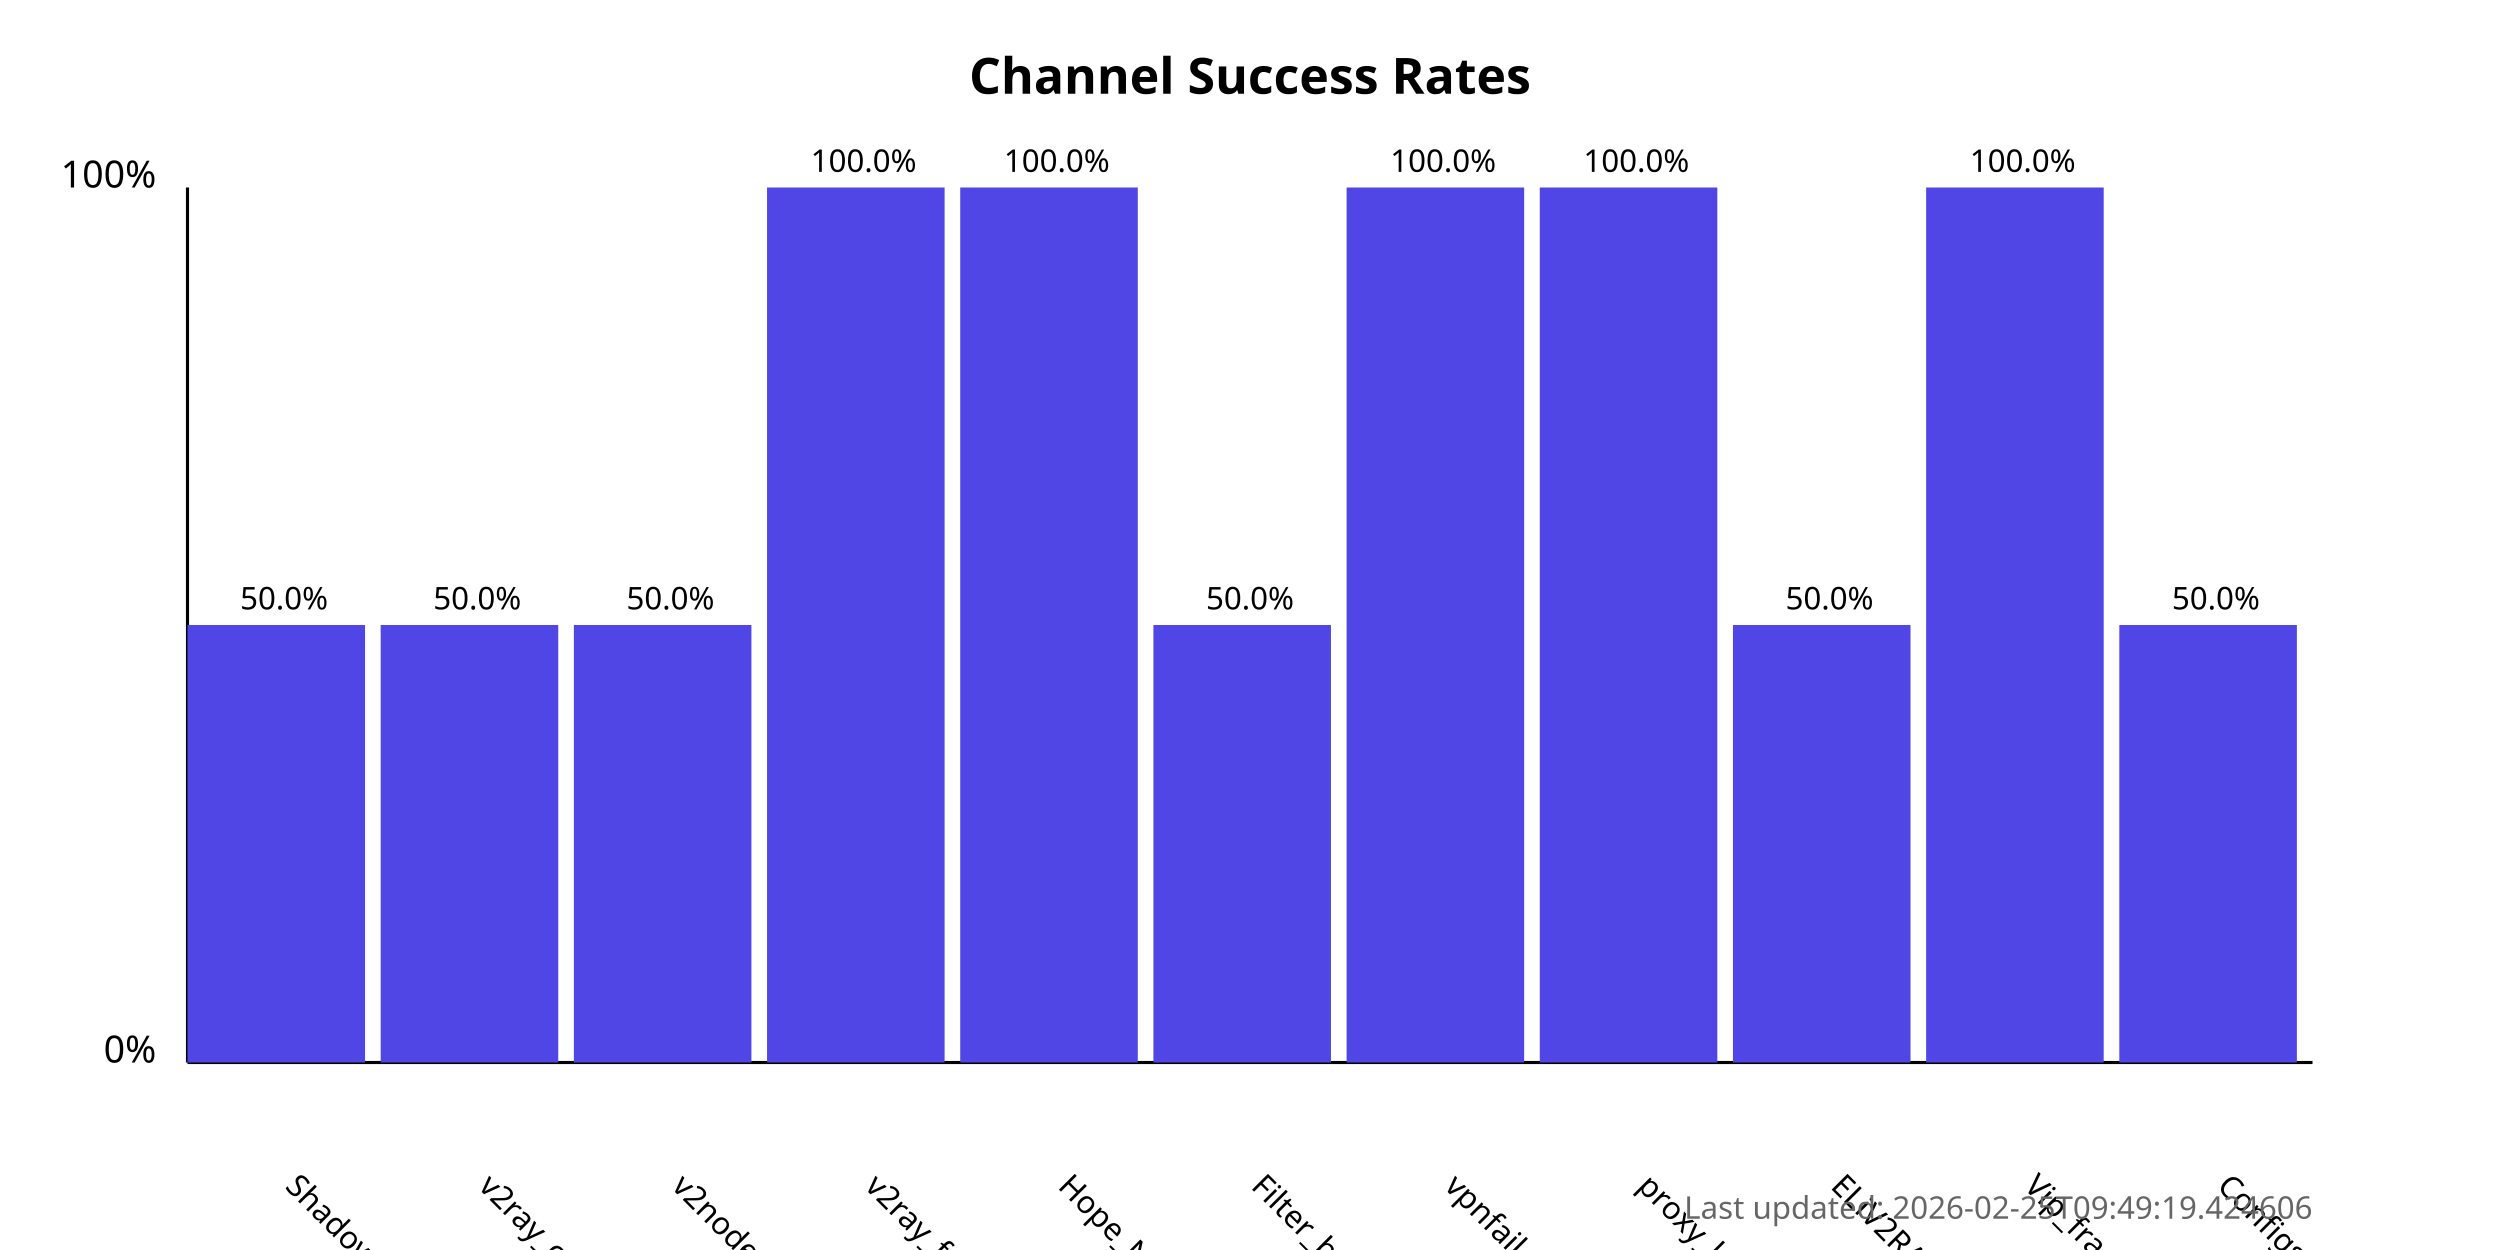
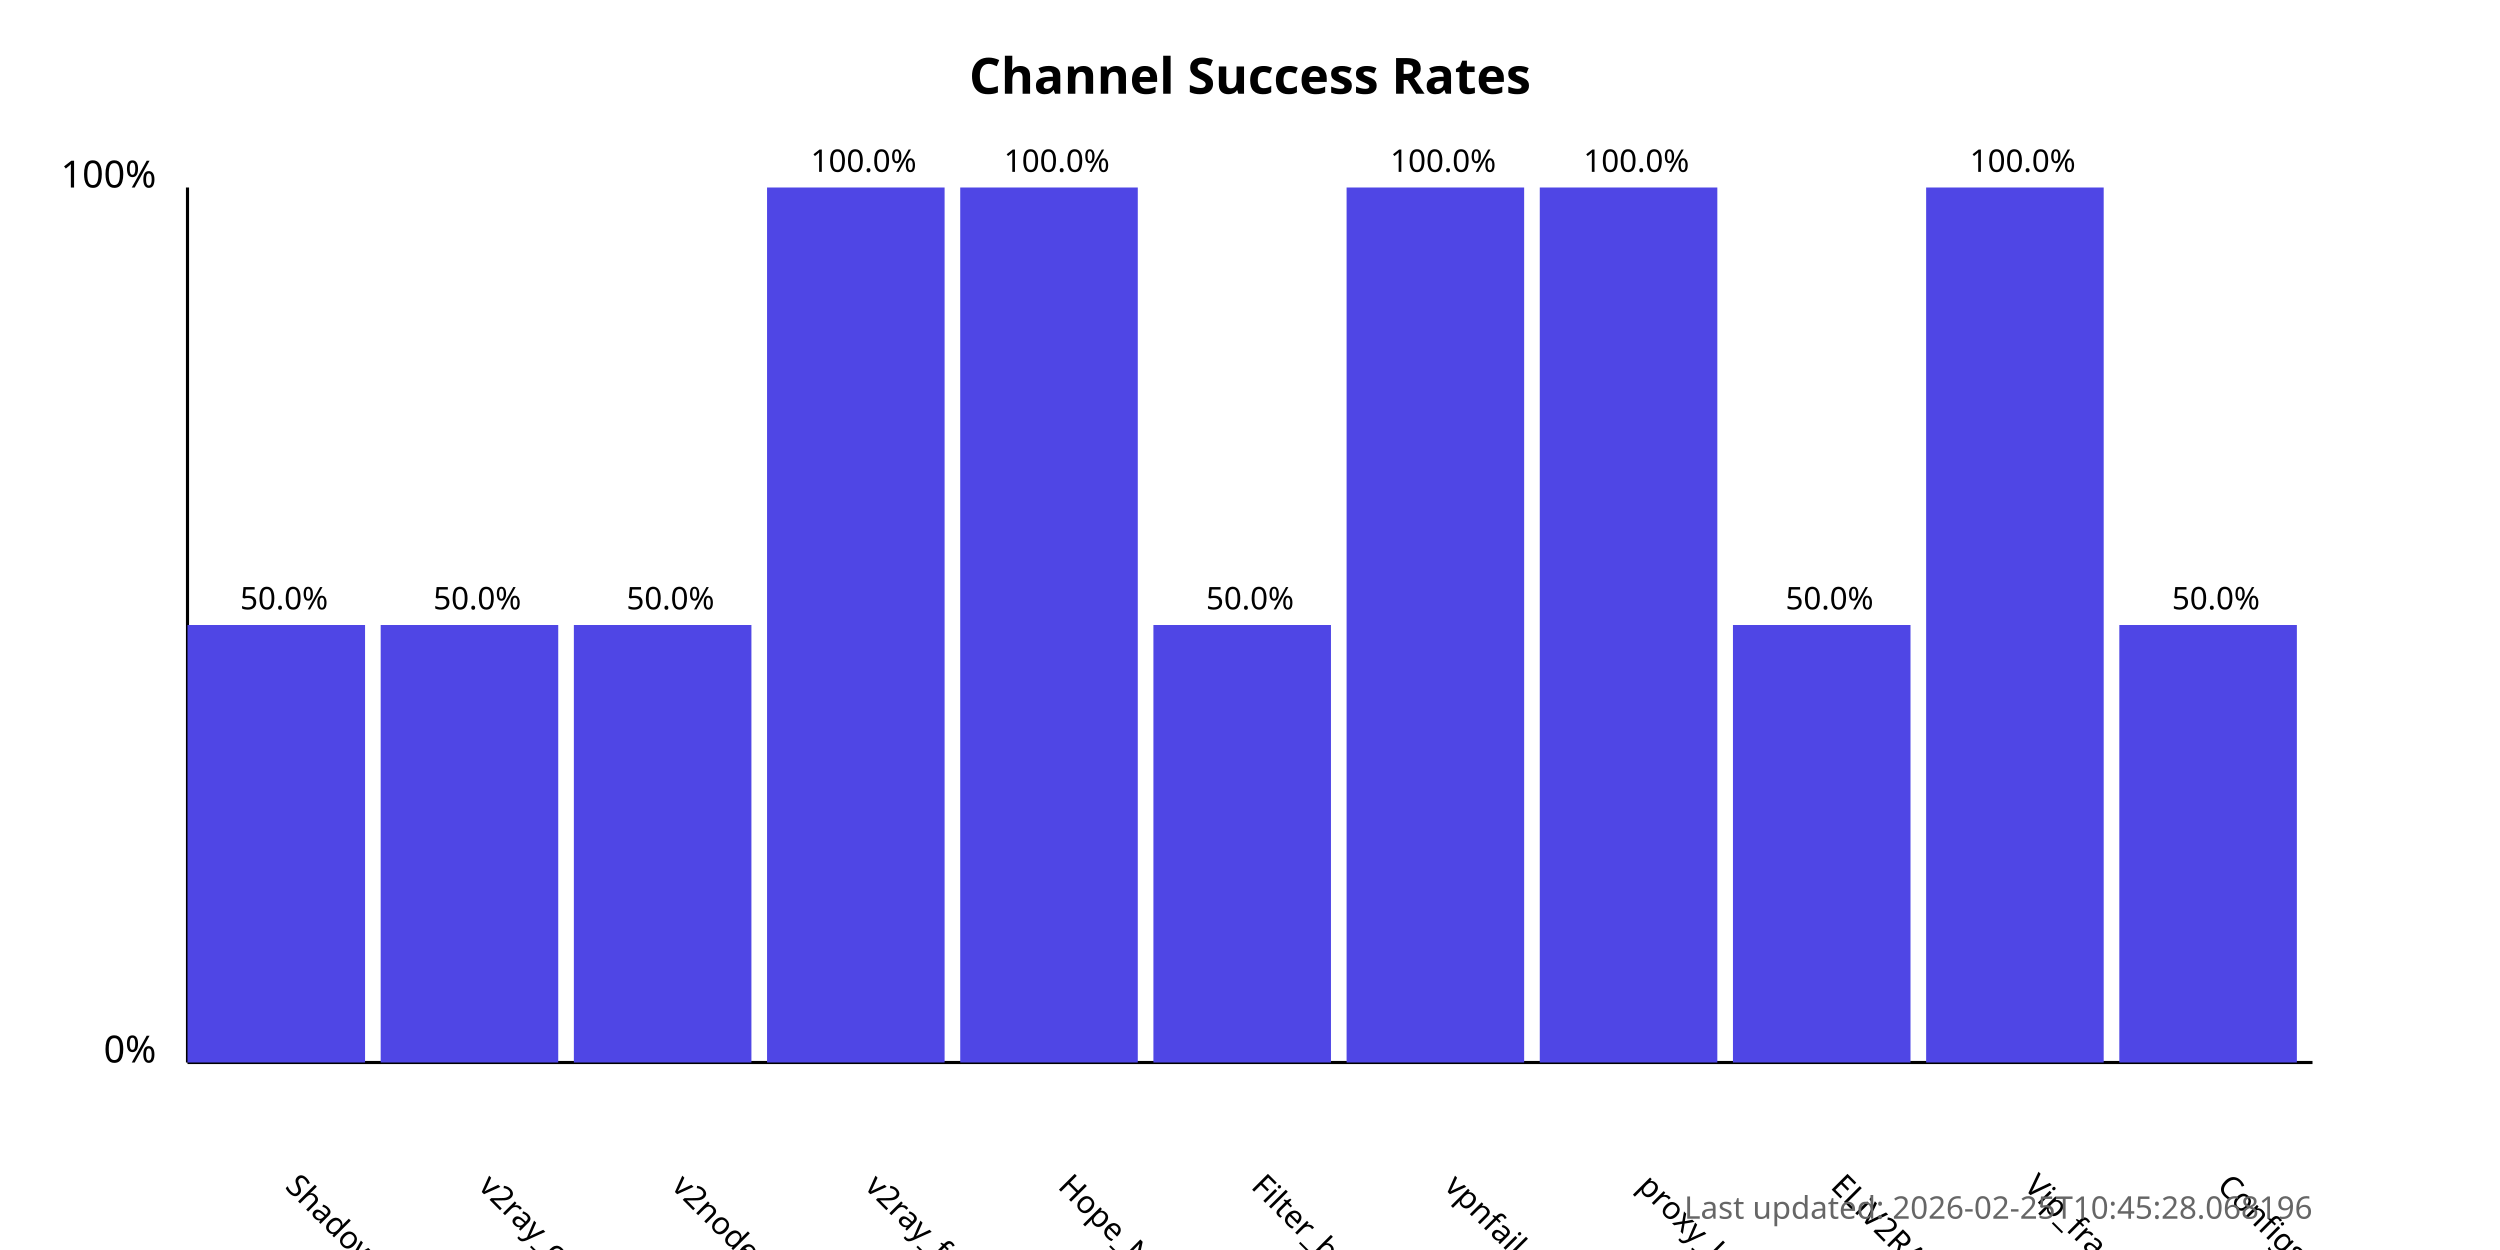
<svg xmlns="http://www.w3.org/2000/svg" width="800" height="400">
  <style>
            .chart-title { font: bold 16px sans-serif; }
            .axis-label { font: 12px sans-serif; }
            .tick-label { font: 10px sans-serif; }
            .bar { fill: #4f46e5; }
            .bar:hover { fill: #6366f1; }
            .timestamp { font: 10px sans-serif; fill: #666; }
        </style>
  <text x="400.0" y="30" text-anchor="middle" class="chart-title">
            Channel Success Rates
        </text>
  <line x1="60" y1="340" x2="60" y2="60" stroke="black" stroke-width="1" />
  <line x1="60" y1="340" x2="740" y2="340" stroke="black" stroke-width="1" />
  <text x="50" y="340" text-anchor="end" class="axis-label">0%</text>
  <text x="50" y="60" text-anchor="end" class="axis-label">100%</text>
  <g>
    <rect x="60" y="200.0" width="56.818" height="140.0" class="bar" />
    <text x="90.909" y="380" transform="rotate(45, 90.90909, 380)" text-anchor="start" class="tick-label">
                ShadowProxy66
            </text>
    <text x="90.909" y="195.0" text-anchor="middle" class="tick-label">
                50.0%
            </text>
  </g>
  <g>
    <rect x="121.818" y="200.0" width="56.818" height="140.0" class="bar" />
    <text x="152.727" y="380" transform="rotate(45, 152.7273, 380)" text-anchor="start" class="tick-label">
                v2ray_configs_pool
            </text>
    <text x="152.727" y="195.0" text-anchor="middle" class="tick-label">
                50.0%
            </text>
  </g>
  <g>
    <rect x="183.636" y="200.0" width="56.818" height="140.0" class="bar" />
    <text x="214.545" y="380" transform="rotate(45, 214.5455, 380)" text-anchor="start" class="tick-label">
                v2nodes
            </text>
    <text x="214.545" y="195.0" text-anchor="middle" class="tick-label">
                50.0%
            </text>
  </g>
  <g>
    <rect x="245.455" y="60.0" width="56.818" height="280.0" class="bar" />
    <text x="276.364" y="380" transform="rotate(45, 276.3636, 380)" text-anchor="start" class="tick-label">
                v2ray_free_conf
            </text>
    <text x="276.364" y="55.0" text-anchor="middle" class="tick-label">
                100.0%
            </text>
  </g>
  <g>
    <rect x="307.273" y="60.0" width="56.818" height="280.0" class="bar" />
    <text x="338.182" y="380" transform="rotate(45, 338.1818, 380)" text-anchor="start" class="tick-label">
                Hope_Net
            </text>
    <text x="338.182" y="55.0" text-anchor="middle" class="tick-label">
                100.0%
            </text>
  </g>
  <g>
    <rect x="369.091" y="200.0" width="56.818" height="140.0" class="bar" />
    <text x="400.0" y="380" transform="rotate(45, 400.0, 380)" text-anchor="start" class="tick-label">
                Filter_breaker
            </text>
    <text x="400.0" y="195.0" text-anchor="middle" class="tick-label">
                50.0%
            </text>
  </g>
  <g>
    <rect x="430.909" y="60.0" width="56.818" height="280.0" class="bar" />
    <text x="461.818" y="380" transform="rotate(45, 461.8182, 380)" text-anchor="start" class="tick-label">
                vpnfail_vless
            </text>
    <text x="461.818" y="55.0" text-anchor="middle" class="tick-label">
                100.0%
            </text>
  </g>
  <g>
    <rect x="492.727" y="60.0" width="56.818" height="280.0" class="bar" />
    <text x="523.636" y="380" transform="rotate(45, 523.6364, 380)" text-anchor="start" class="tick-label">
                proxy_kafee
            </text>
    <text x="523.636" y="55.0" text-anchor="middle" class="tick-label">
                100.0%
            </text>
  </g>
  <g>
    <rect x="554.545" y="200.0" width="56.818" height="140.0" class="bar" />
    <text x="585.455" y="380" transform="rotate(45, 585.4545, 380)" text-anchor="start" class="tick-label">
                ELiV2RAY
            </text>
    <text x="585.455" y="195.0" text-anchor="middle" class="tick-label">
                50.0%
            </text>
  </g>
  <g>
    <rect x="616.364" y="60.0" width="56.818" height="280.0" class="bar" />
    <text x="647.273" y="380" transform="rotate(45, 647.2727, 380)" text-anchor="start" class="tick-label">
                Vip_fragment_v2ray
            </text>
    <text x="647.273" y="55.0" text-anchor="middle" class="tick-label">
                100.0%
            </text>
  </g>
  <g>
    <rect x="678.182" y="200.0" width="56.818" height="140.0" class="bar" />
    <text x="709.091" y="380" transform="rotate(45, 709.0909, 380)" text-anchor="start" class="tick-label">
                ConfigsHubPlus
            </text>
    <text x="709.091" y="195.0" text-anchor="middle" class="tick-label">
                50.0%
            </text>
  </g>
  <text x="740" y="390" text-anchor="end" class="timestamp">
-             Last updated: 2026-02-25T09:49:19.424606
+             Last updated: 2026-02-25T10:45:28.068196
        </text>
</svg>
